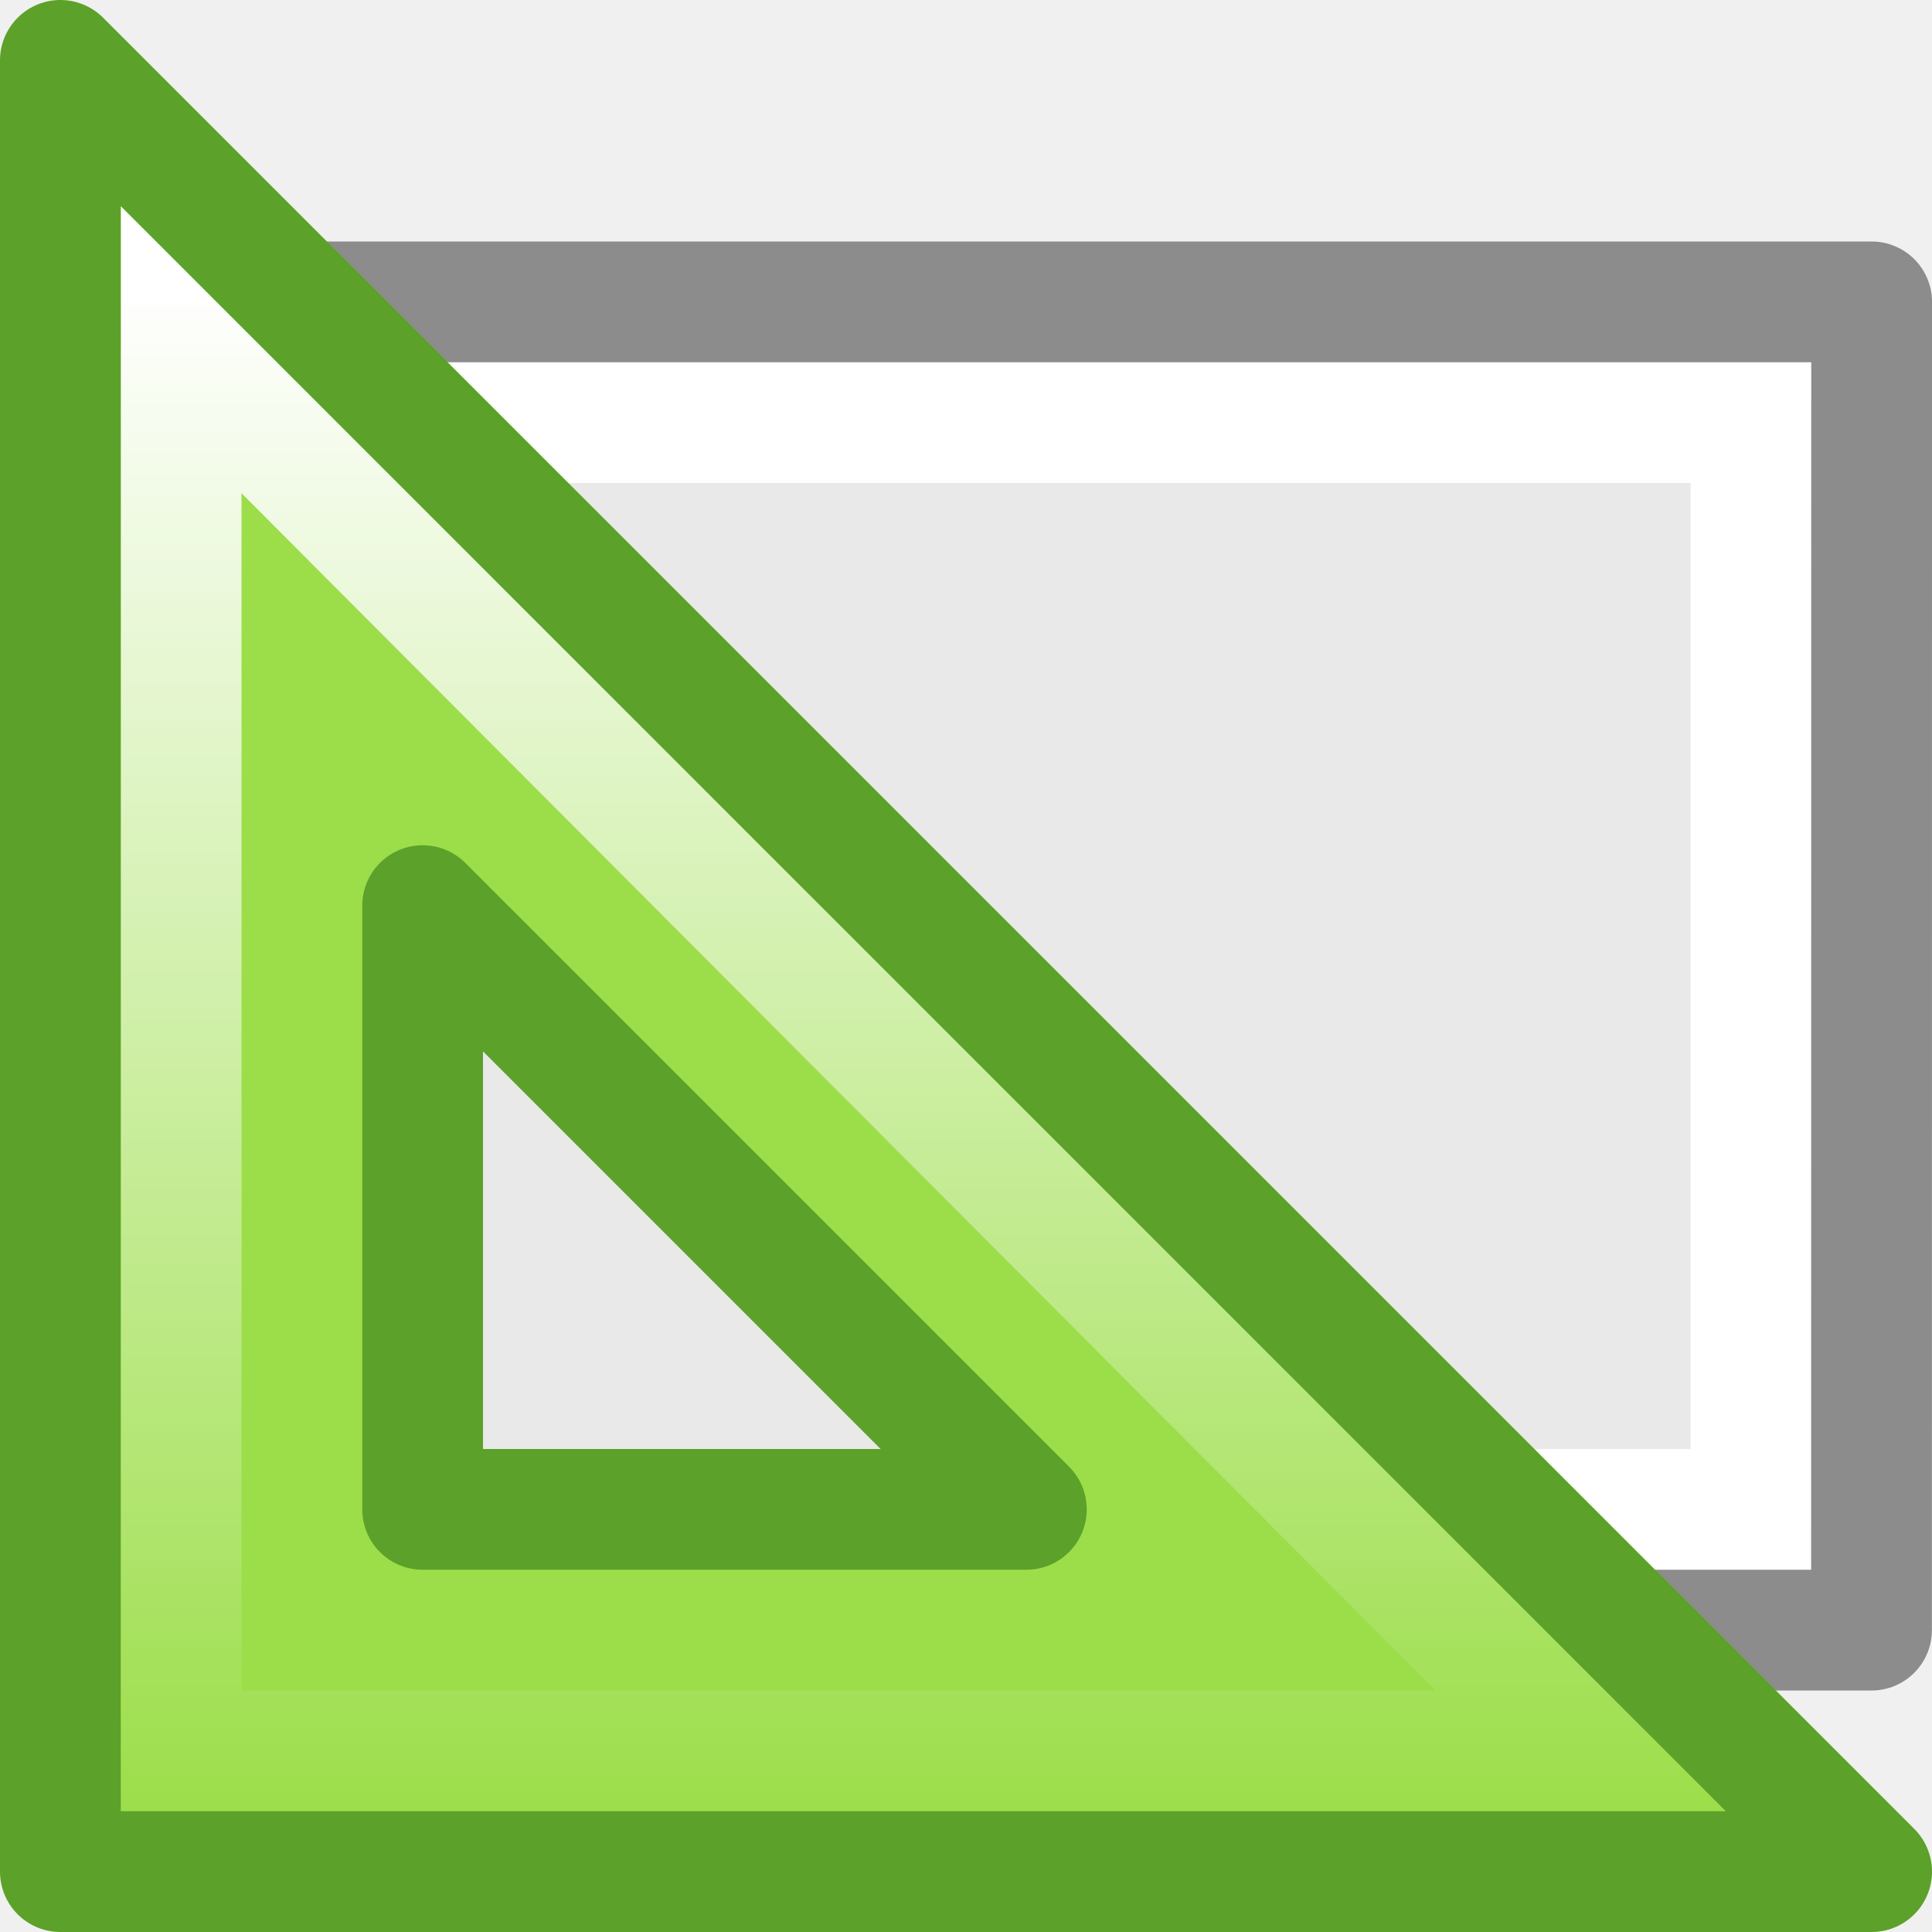
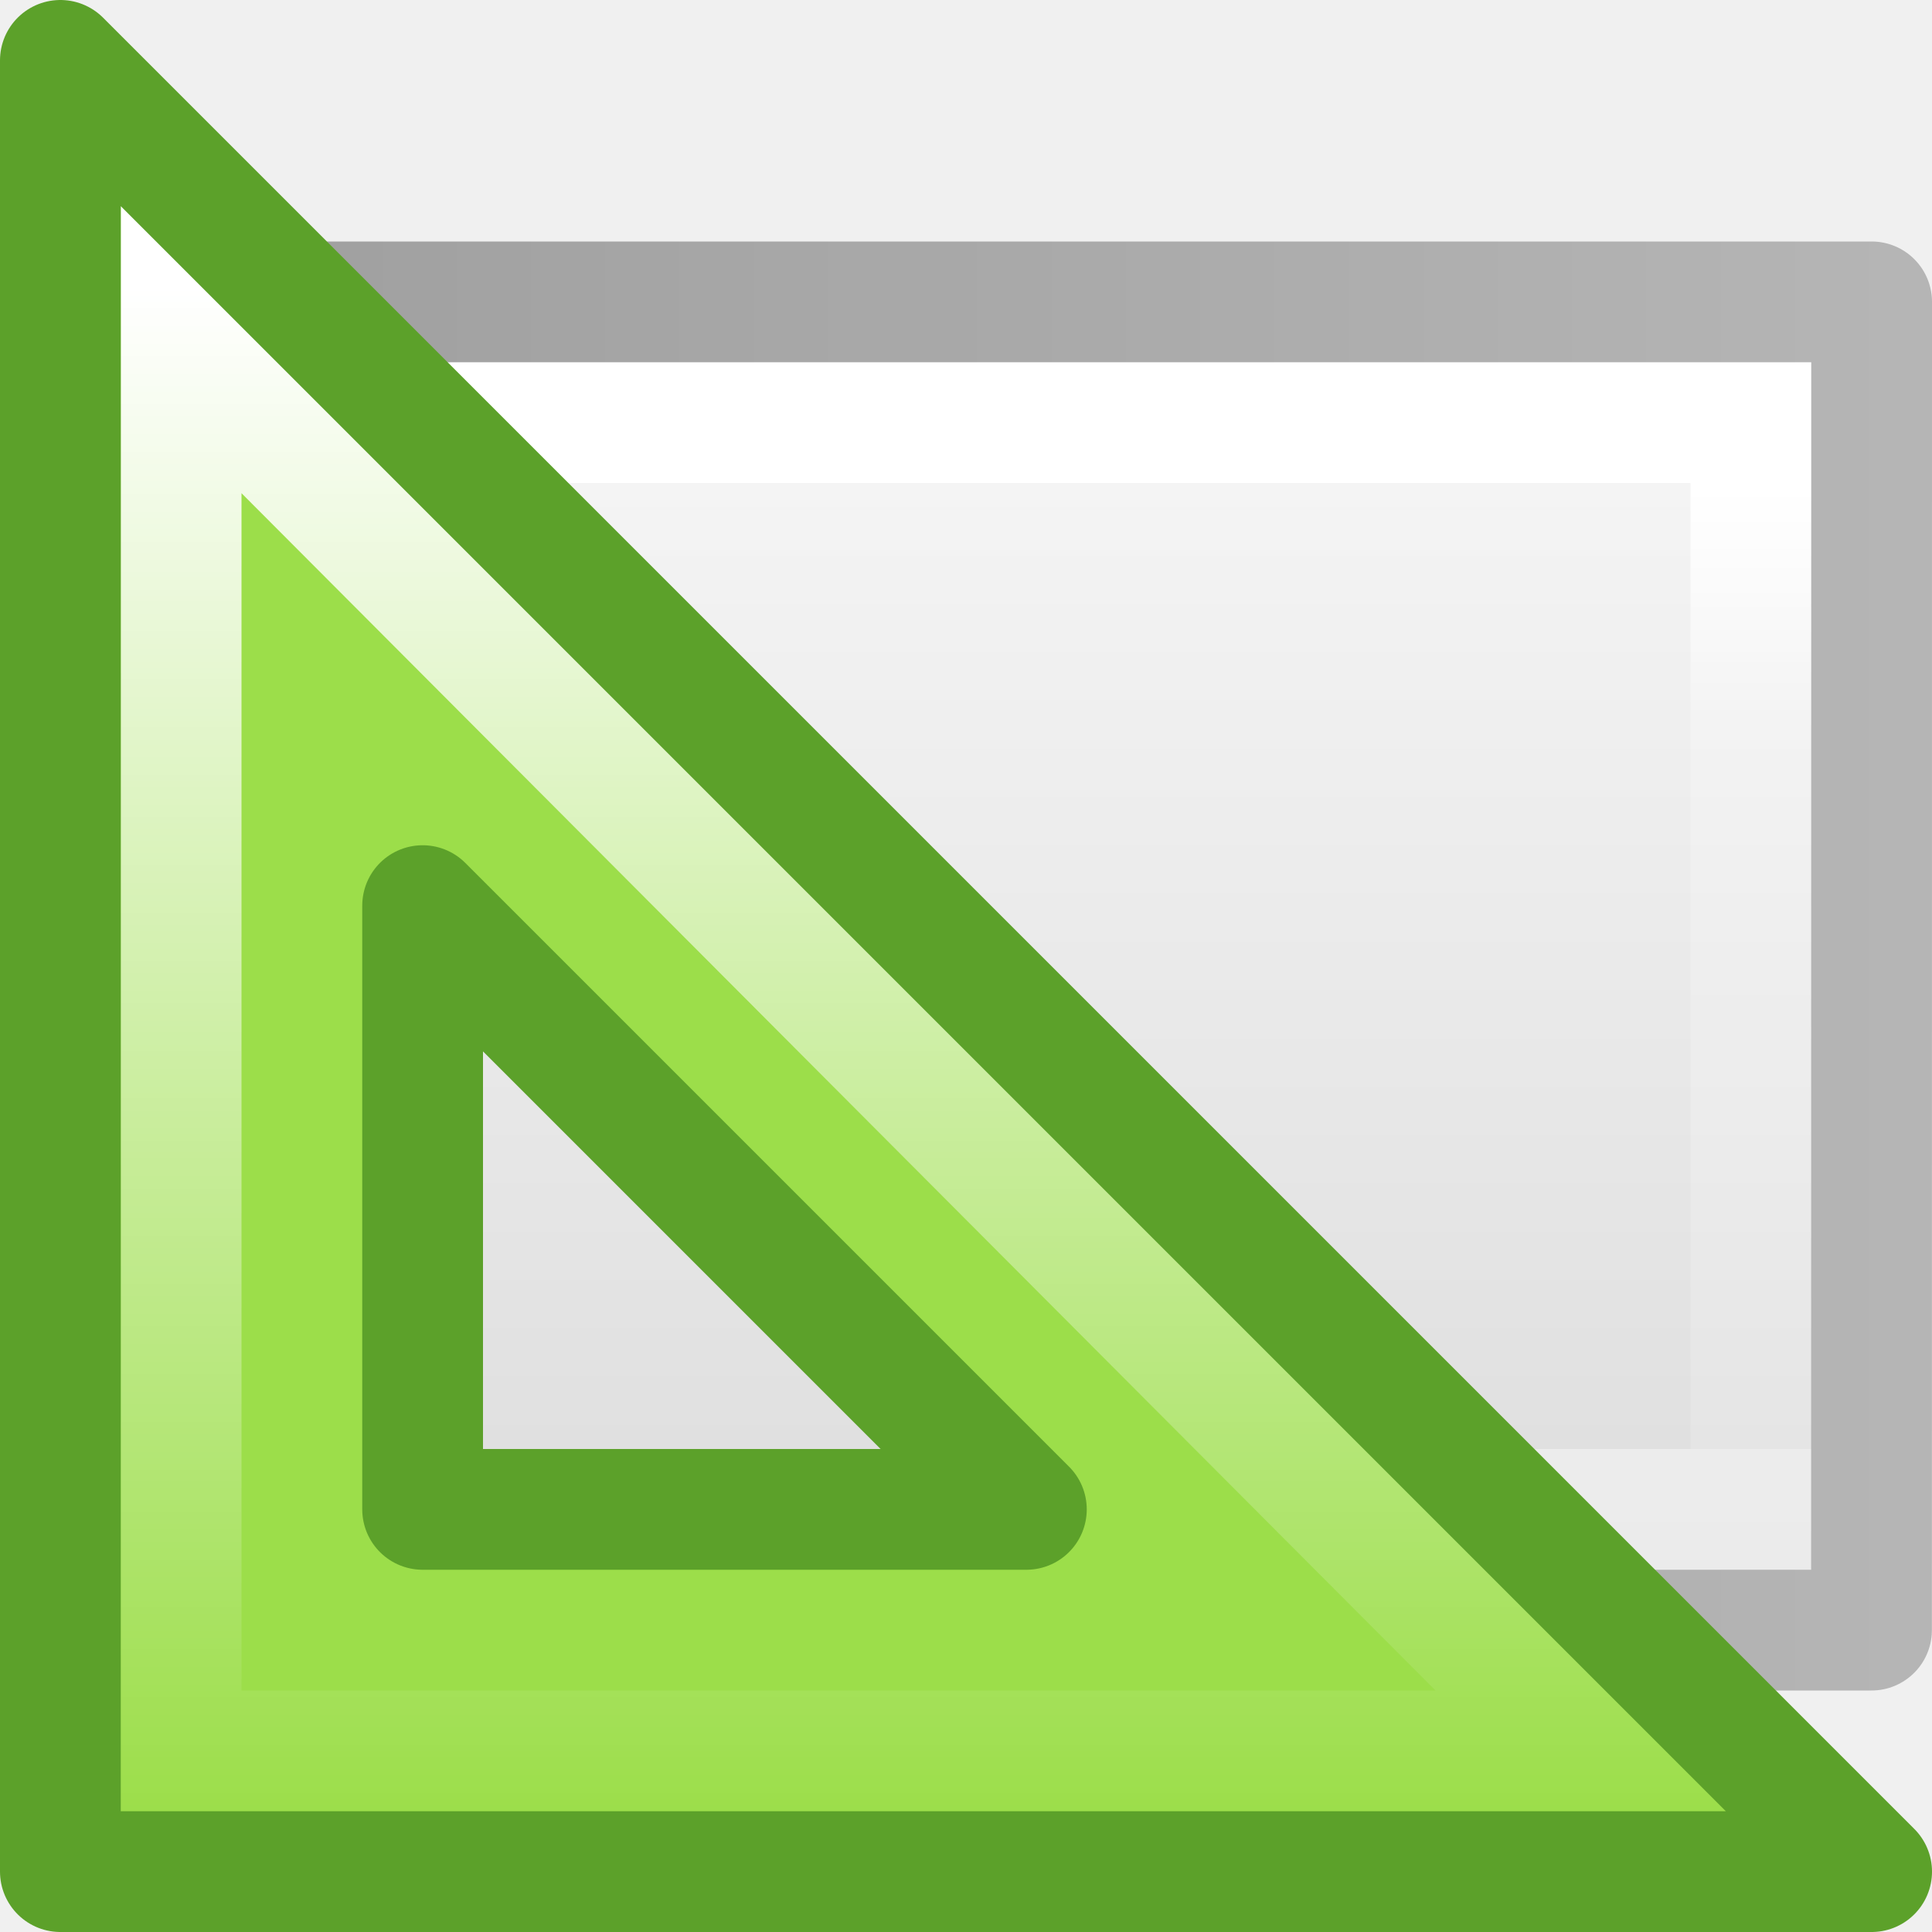
- <svg xmlns="http://www.w3.org/2000/svg" viewBox="0 0 16 16">
-   <linearGradient id="a" gradientTransform="matrix(-.9975 0 0 -.9975 45.98226 33.85773)" gradientUnits="userSpaceOnUse" x1="35.453" x2="35.453" y1="31.551" y2="18.89">
-     <stop offset="0" stop-color="#fff" />
-     <stop offset="1" stop-color="#fff" stop-opacity="0" />
+ <svg xmlns="http://www.w3.org/2000/svg" version="1.1" viewBox="0 0 16 16">
+   <defs>
+     <linearGradient id="linearGradient3940" x1="10" gradientUnits="userSpaceOnUse" y1="22.247" gradientTransform="matrix(.28571 0 0 .3042 1.1429 .2326)" x2="45" y2="22.247">
+       <stop stop-color="#f4f4f4" offset="0" />
+       <stop stop-color="#dbdbdb" offset="1" />
+     </linearGradient>
+     <linearGradient id="linearGradient3095" x1="7.556" gradientUnits="userSpaceOnUse" y1="24" gradientTransform="matrix(.24324 0 0 .35135 2.1622 -.43243)" x2="40.444" y2="24">
+       <stop stop-color="#fff" offset="0" />
+       <stop stop-color="#fff" stop-opacity=".235" offset="0.25" />
+       <stop stop-color="#fff" stop-opacity=".157" offset="1" />
+       <stop stop-color="#fff" stop-opacity=".392" offset="1" />
+     </linearGradient>
+     <linearGradient id="linearGradient3092" x1="-51.786" gradientUnits="userSpaceOnUse" y1="50.786" gradientTransform="matrix(.25379 0 0 .30502 19.129 -.68548)" x2="-51.786" y2="2.906">
+       <stop stop-opacity=".34" offset="0" />
+       <stop stop-opacity=".247" offset="1" />
+     </linearGradient>
+   </defs>
+   <linearGradient id="a" y2="18.89" gradientUnits="userSpaceOnUse" y1="31.551" gradientTransform="matrix(-.9975 0 0 -.9975 45.982 33.858)" x2="35.453" x1="35.453">
+     <stop stop-color="#fff" offset="0" />
+     <stop stop-color="#fff" stop-opacity="0" offset="1" />
  </linearGradient>
- 
-      /&gt;
-  <g transform="matrix(0 1 -1 0 11.16418 29.91908)">
-     <path d="m-26.919-3.836c2.292 0 10.0.001 10.0.001l0 13.999s-6.667 0-10 0c0-4.667 0-9.333 0-14z" fill="#e9e9e9" />
-     <path d="m-17.419 9.664h-9v-13h9z" fill="none" stroke="#fff" stroke-linecap="round" />
-     <path d="m-27.419-4.336c2.521 0 11.0.001 11.0.001l0 14.999s-7.333 0-11 0c0-5 0-10 0-15z" fill="none" stroke="#8c8c8c" stroke-linejoin="round" stroke-width="1" />
+ /&gt;
+  <g transform="rotate(90,8,8)">
+     <path d="m3 1c2.292 0 10 0.001 10 0.001v13.999h-10v-14z" fill="url(#linearGradient3940)" />
+     <path d="m12.5 14.5h-9v-13h9z" stroke="url(#linearGradient3095)" stroke-linecap="round" fill="none" />
+     <path stroke-linejoin="round" d="m2.5 0.5c2.521 0 11 0.001 11 0.001l0 14.999h-11c0-5 0-10 1e-7 -15z" stroke="url(#linearGradient3092)" stroke-width="1" fill="none" />
  </g>
-   <path d="m15.5 15.5-15-15v15zm-7-3h-5v-5z" fill="#9cde4a" fill-rule="evenodd" />
-   <path d="m13.093 14.5-11.593-11.625v11.625z" fill="none" stroke="url(#a)" />
-   <path d="m15.5 15.5-15-15v15zm-7-3h-5v-5z" fill="none" stroke="#5ca12a" stroke-linejoin="round" />
+   <path fill-rule="evenodd" d="m15.5 15.5-15-15v15zm-7-3h-5v-5z" fill="#9cde4a" />
+   <path stroke="url(#a)" d="m13.093 14.5-11.593-11.625v11.625z" fill="none" />
+   <path stroke-linejoin="round" stroke="#5ca12a" d="m15.5 15.5-15-15v15zm-7-3h-5v-5z" fill="none" />
</svg>
